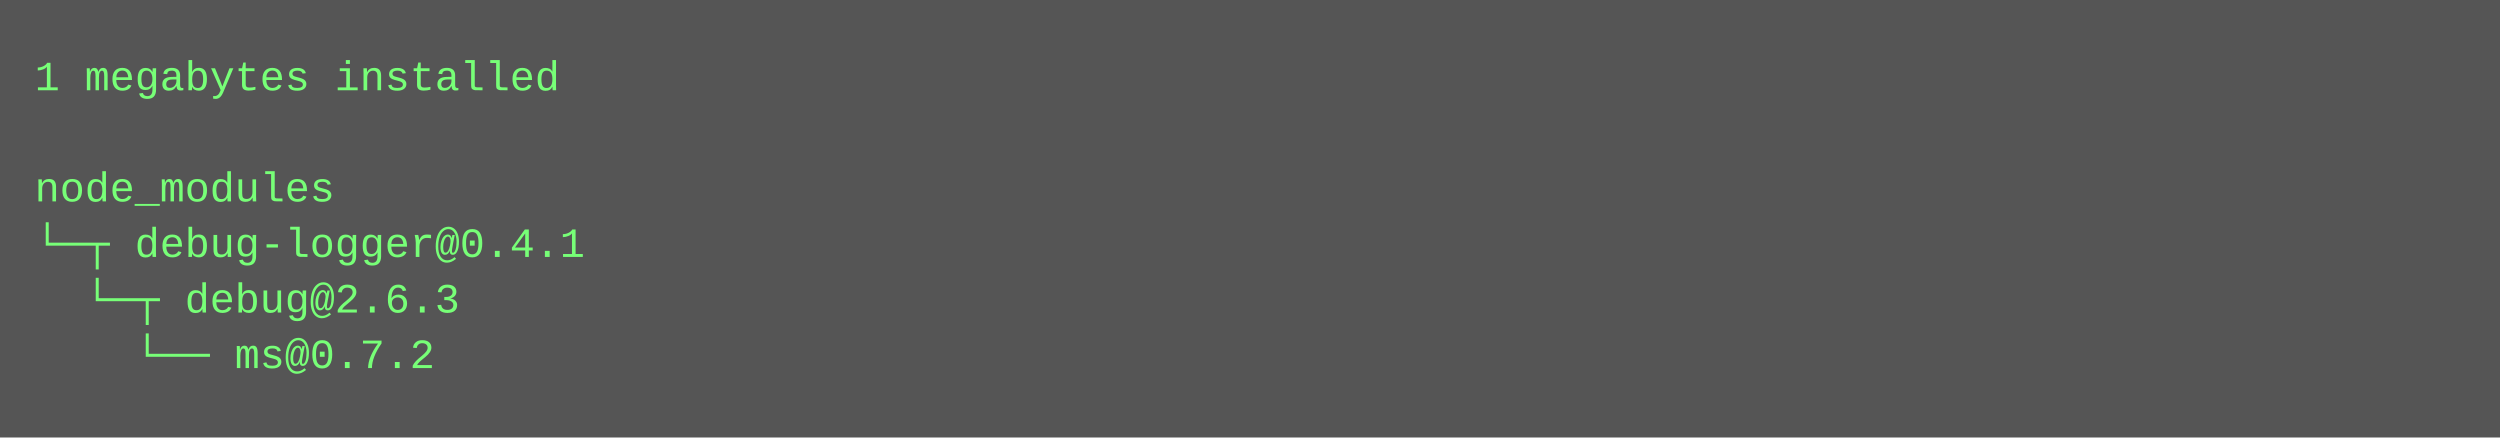
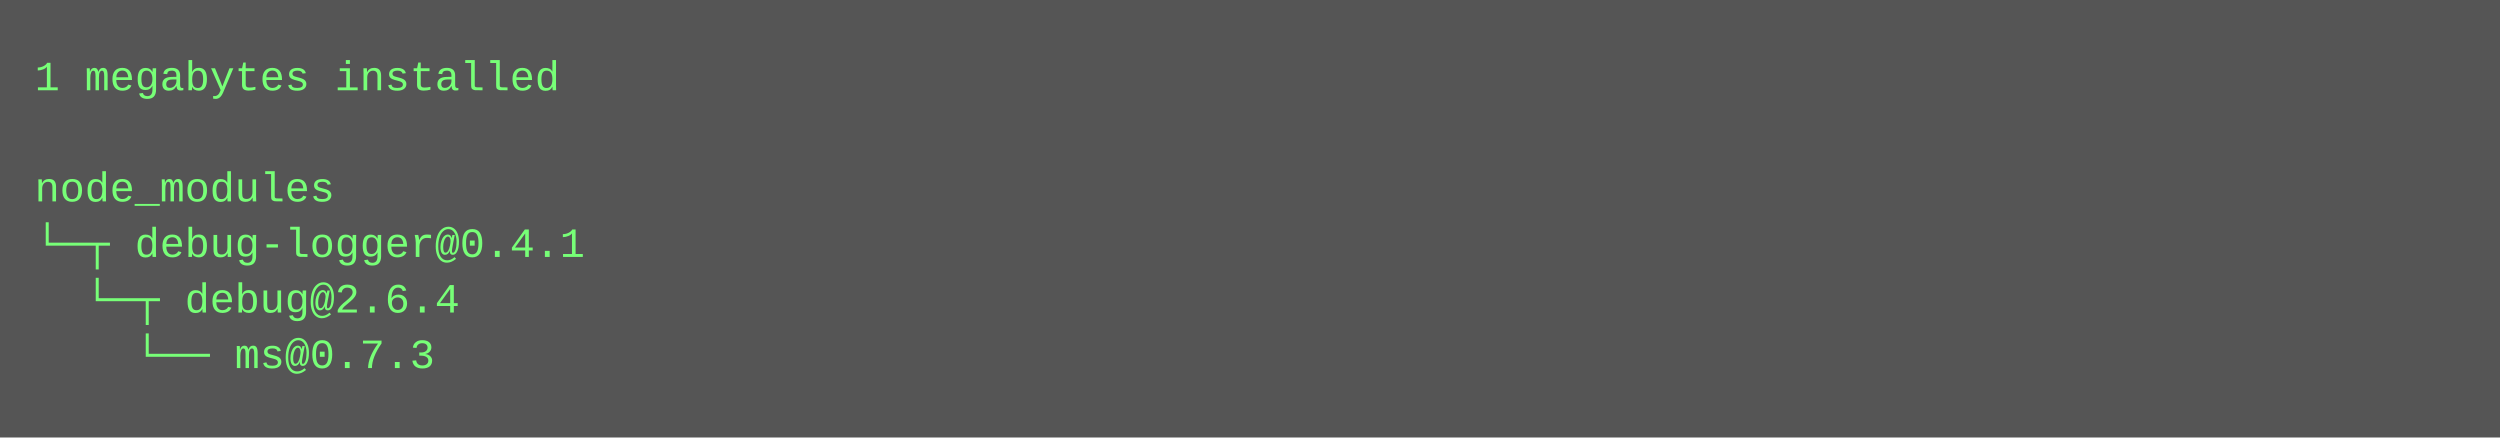
<svg xmlns="http://www.w3.org/2000/svg" height="126" width="720">
  <rect height="126" fill="#555" width="720" />
  <text fill="#7f7" font-family="Courier New" font-size="12" xml:space="preserve">
    <tspan x="10" y="26">1 megabytes installed</tspan>
    <tspan x="10" y="42" />
    <tspan x="10" y="58">node_modules</tspan>
    <tspan x="10" y="74">└─┬ debug-logger@0.4.1 </tspan>
-     <tspan x="10" y="90">  └─┬ debug@2.6.3 </tspan>
-     <tspan x="10" y="106">    └── ms@0.7.2</tspan>
+     <tspan x="10" y="90">  └─┬ debug@2.6.4 </tspan>
+     <tspan x="10" y="106">    └── ms@0.7.3</tspan>
  </text>
</svg>
